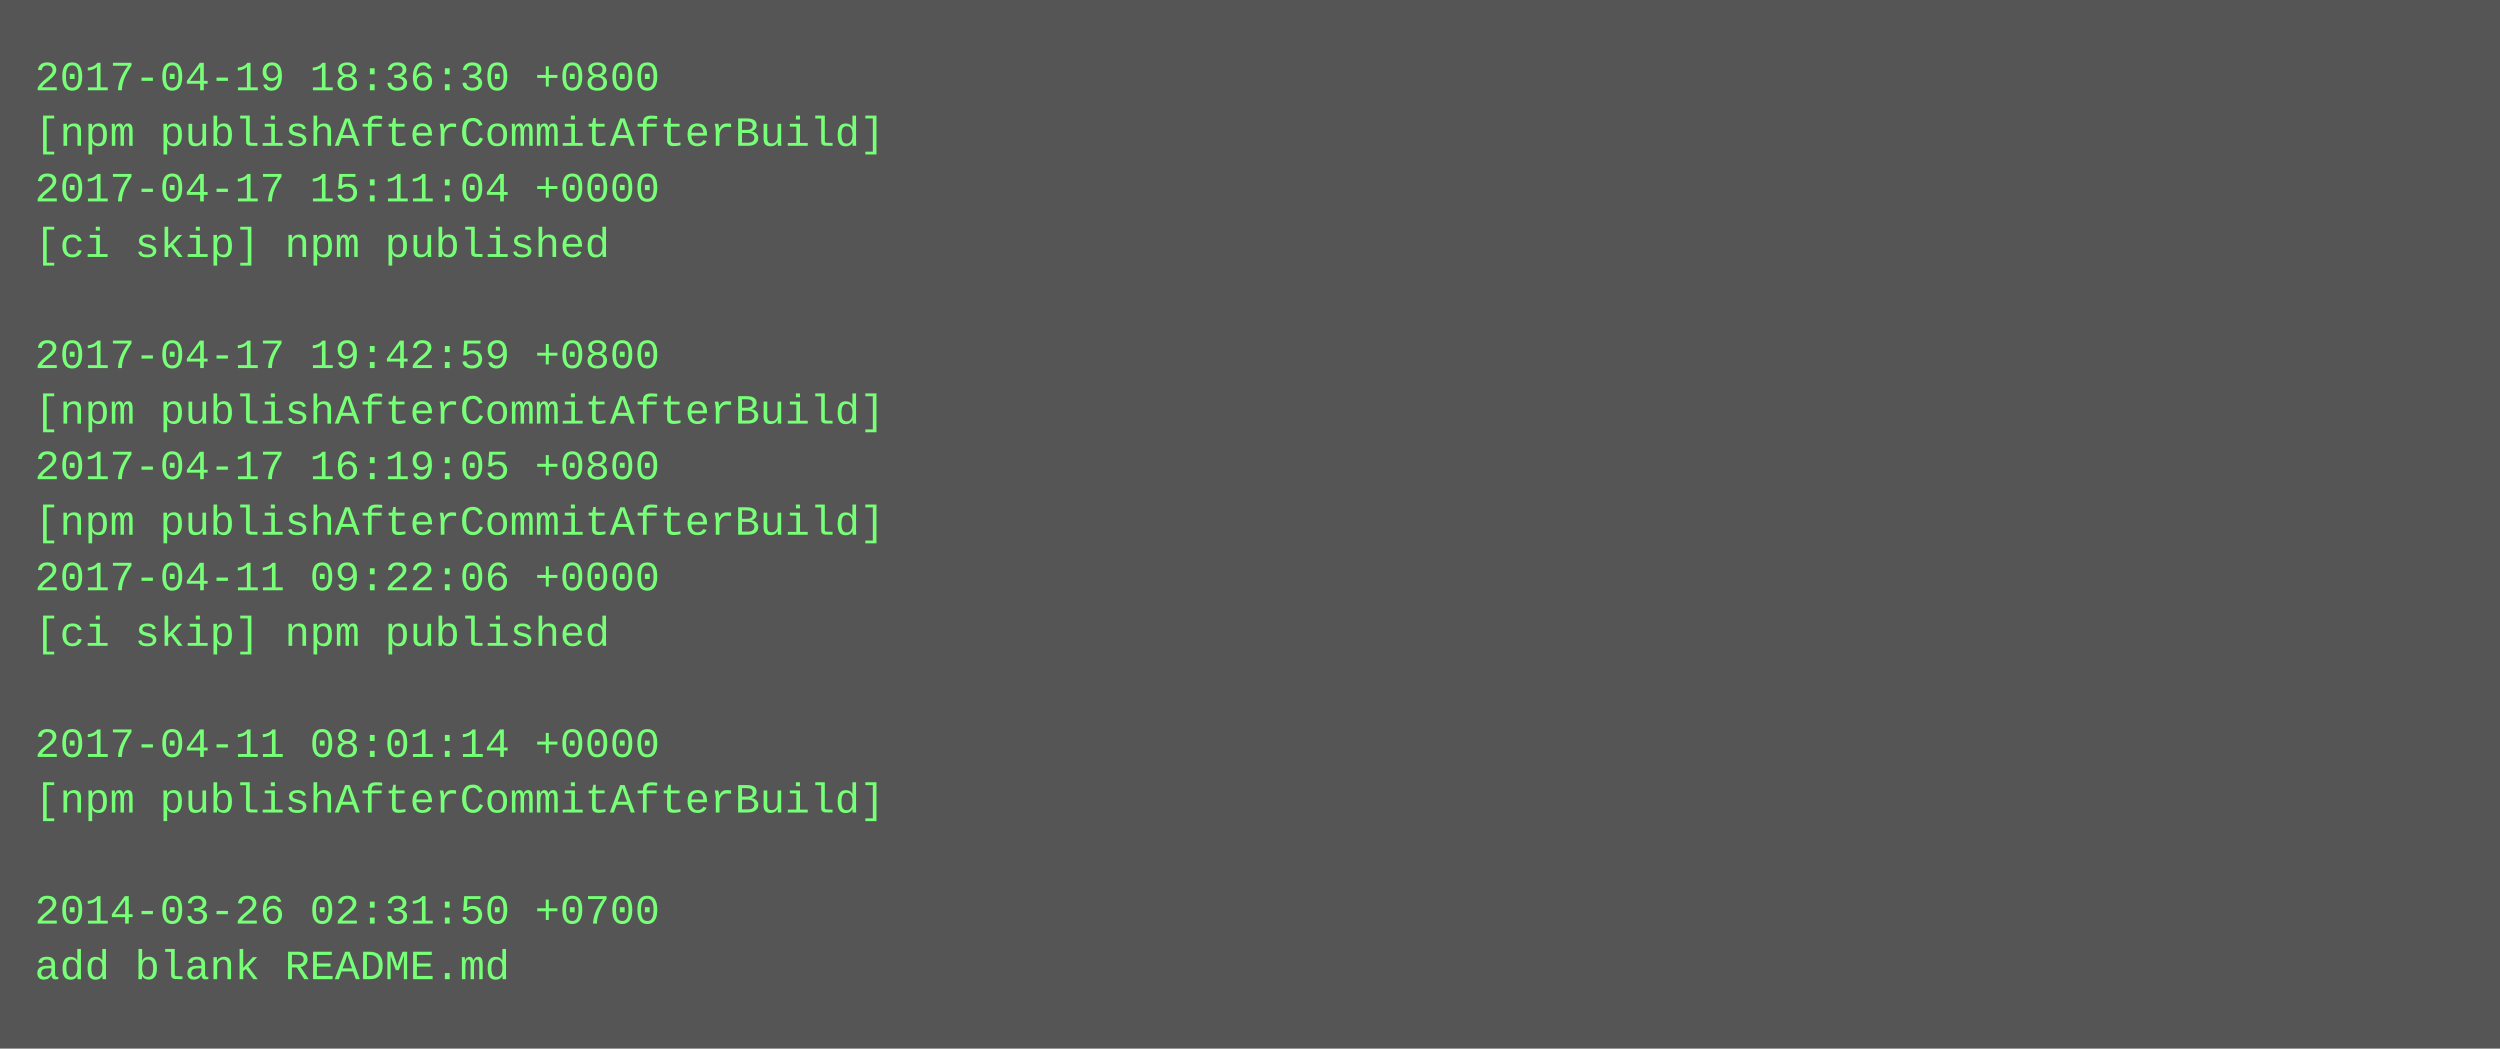
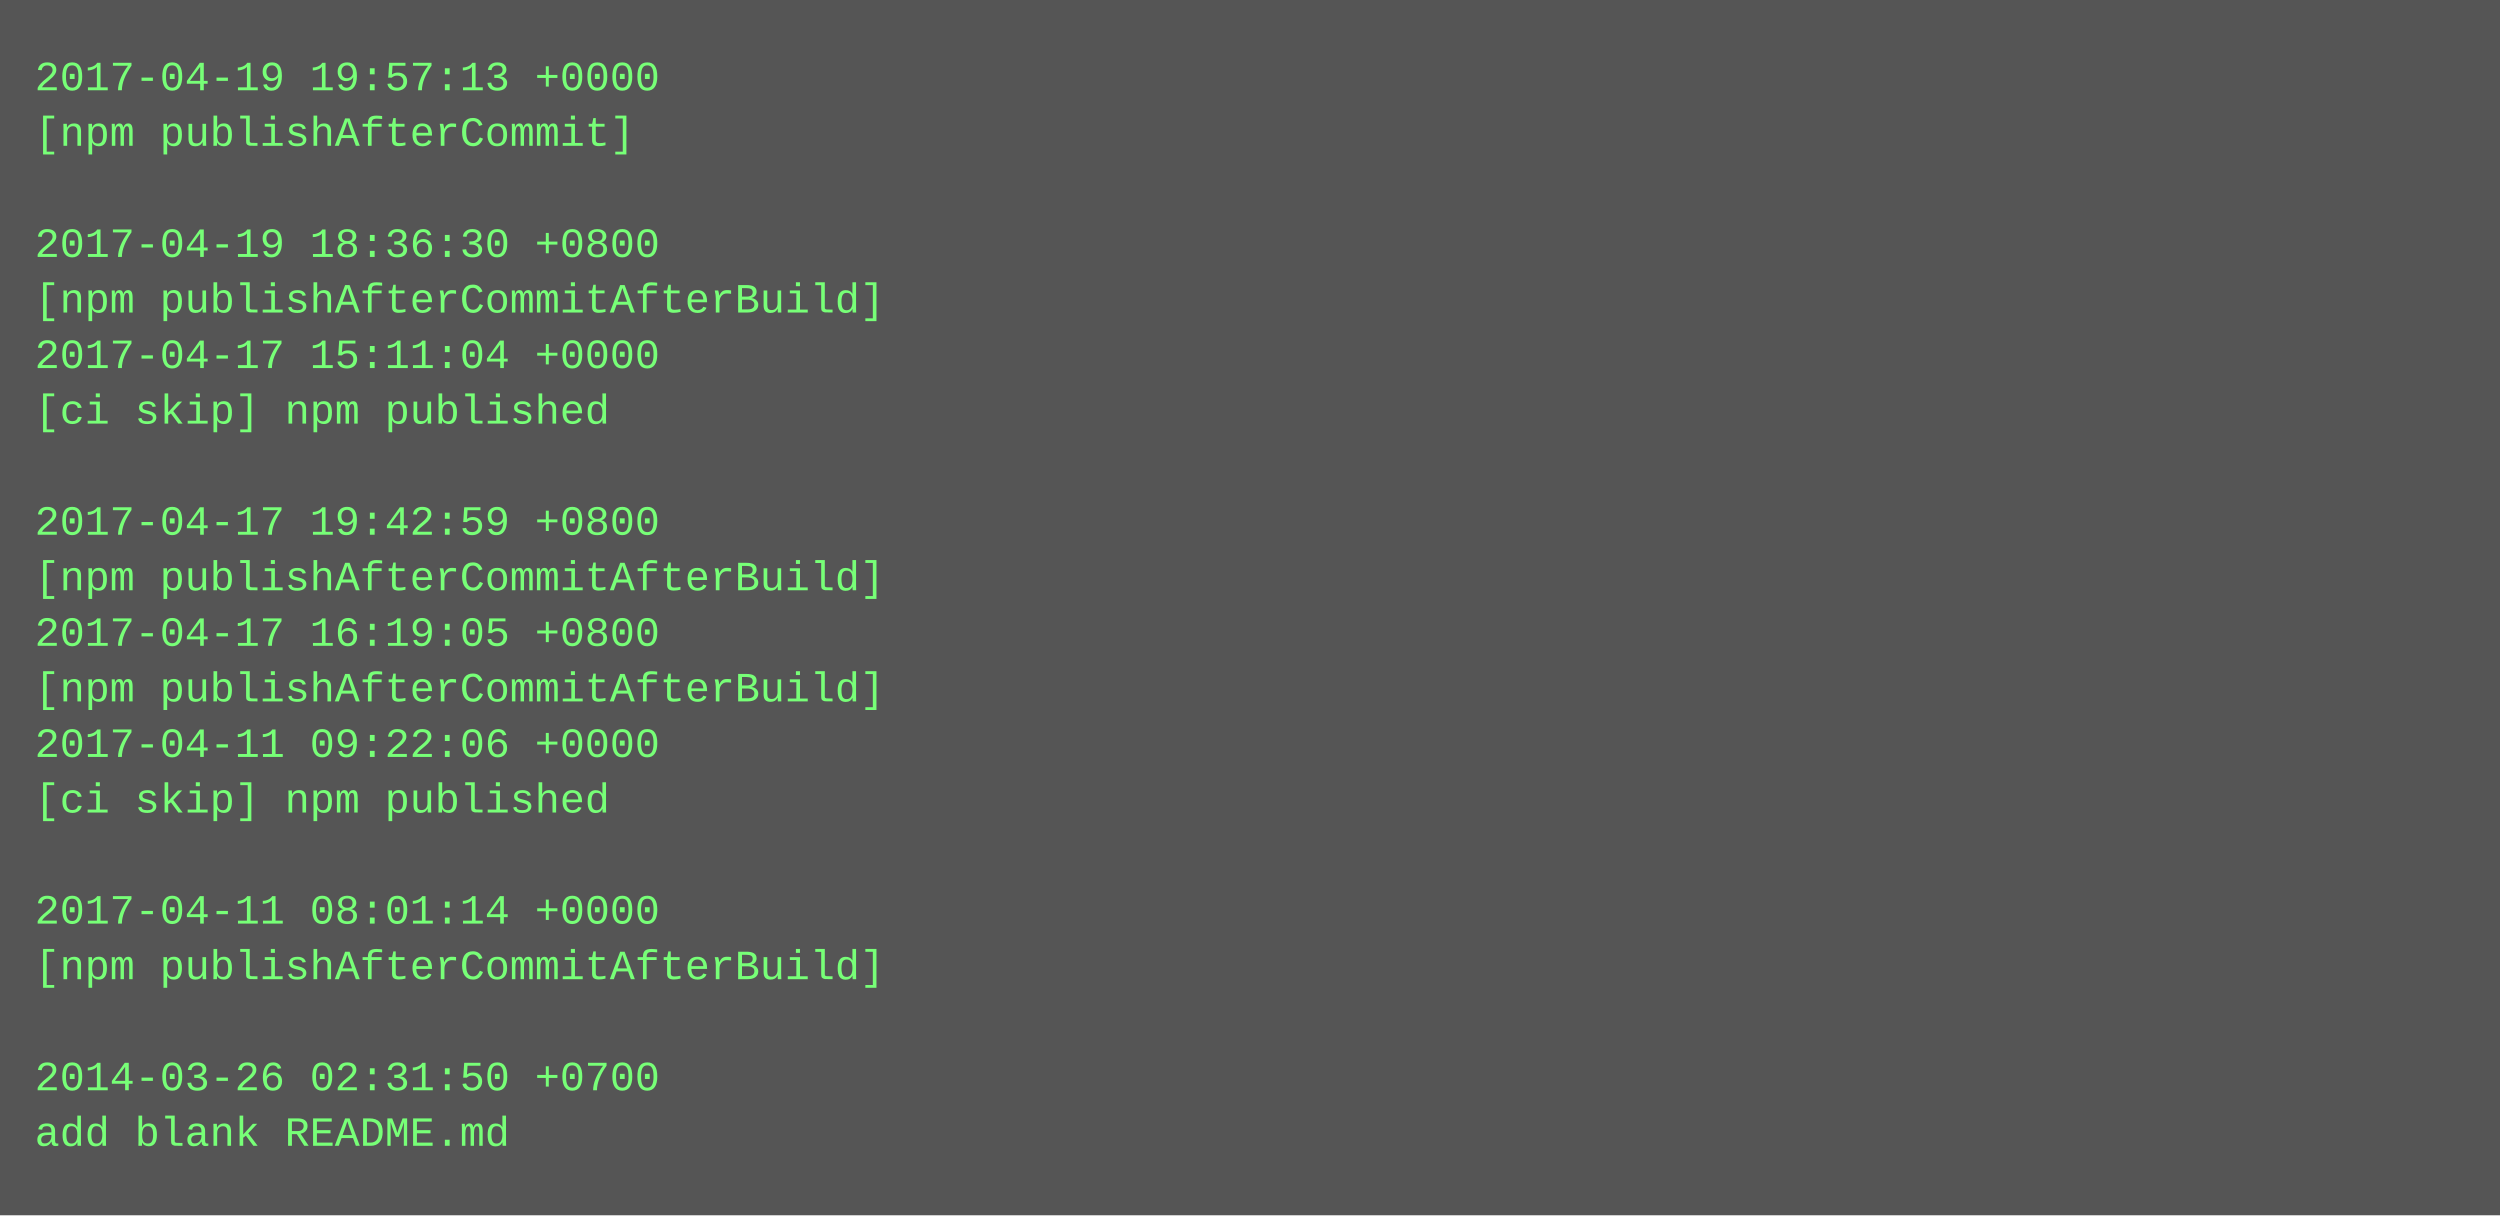
- <svg xmlns="http://www.w3.org/2000/svg" height="302" width="720">
-   <rect height="302" fill="#555" width="720" />
+ <svg xmlns="http://www.w3.org/2000/svg" height="350" width="720">
+   <rect height="350" fill="#555" width="720" />
  <text fill="#7f7" font-family="Courier New" font-size="12" xml:space="preserve">
-     <tspan x="10" y="26">2017-04-19 18:36:30 +0800</tspan>
-     <tspan x="10" y="42">[npm publishAfterCommitAfterBuild]</tspan>
-     <tspan x="10" y="58">2017-04-17 15:11:04 +0000</tspan>
-     <tspan x="10" y="74">[ci skip] npm published</tspan>
-     <tspan x="10" y="90" />
-     <tspan x="10" y="106">2017-04-17 19:42:59 +0800</tspan>
-     <tspan x="10" y="122">[npm publishAfterCommitAfterBuild]</tspan>
-     <tspan x="10" y="138">2017-04-17 16:19:05 +0800</tspan>
-     <tspan x="10" y="154">[npm publishAfterCommitAfterBuild]</tspan>
-     <tspan x="10" y="170">2017-04-11 09:22:06 +0000</tspan>
-     <tspan x="10" y="186">[ci skip] npm published</tspan>
-     <tspan x="10" y="202" />
-     <tspan x="10" y="218">2017-04-11 08:01:14 +0000</tspan>
-     <tspan x="10" y="234">[npm publishAfterCommitAfterBuild]</tspan>
+     <tspan x="10" y="26">2017-04-19 19:57:13 +0000</tspan>
+     <tspan x="10" y="42">[npm publishAfterCommit]</tspan>
+     <tspan x="10" y="58" />
+     <tspan x="10" y="74">2017-04-19 18:36:30 +0800</tspan>
+     <tspan x="10" y="90">[npm publishAfterCommitAfterBuild]</tspan>
+     <tspan x="10" y="106">2017-04-17 15:11:04 +0000</tspan>
+     <tspan x="10" y="122">[ci skip] npm published</tspan>
+     <tspan x="10" y="138" />
+     <tspan x="10" y="154">2017-04-17 19:42:59 +0800</tspan>
+     <tspan x="10" y="170">[npm publishAfterCommitAfterBuild]</tspan>
+     <tspan x="10" y="186">2017-04-17 16:19:05 +0800</tspan>
+     <tspan x="10" y="202">[npm publishAfterCommitAfterBuild]</tspan>
+     <tspan x="10" y="218">2017-04-11 09:22:06 +0000</tspan>
+     <tspan x="10" y="234">[ci skip] npm published</tspan>
    <tspan x="10" y="250" />
-     <tspan x="10" y="266">2014-03-26 02:31:50 +0700</tspan>
-     <tspan x="10" y="282">add blank README.md</tspan>
+     <tspan x="10" y="266">2017-04-11 08:01:14 +0000</tspan>
+     <tspan x="10" y="282">[npm publishAfterCommitAfterBuild]</tspan>
+     <tspan x="10" y="298" />
+     <tspan x="10" y="314">2014-03-26 02:31:50 +0700</tspan>
+     <tspan x="10" y="330">add blank README.md</tspan>
  </text>
</svg>
